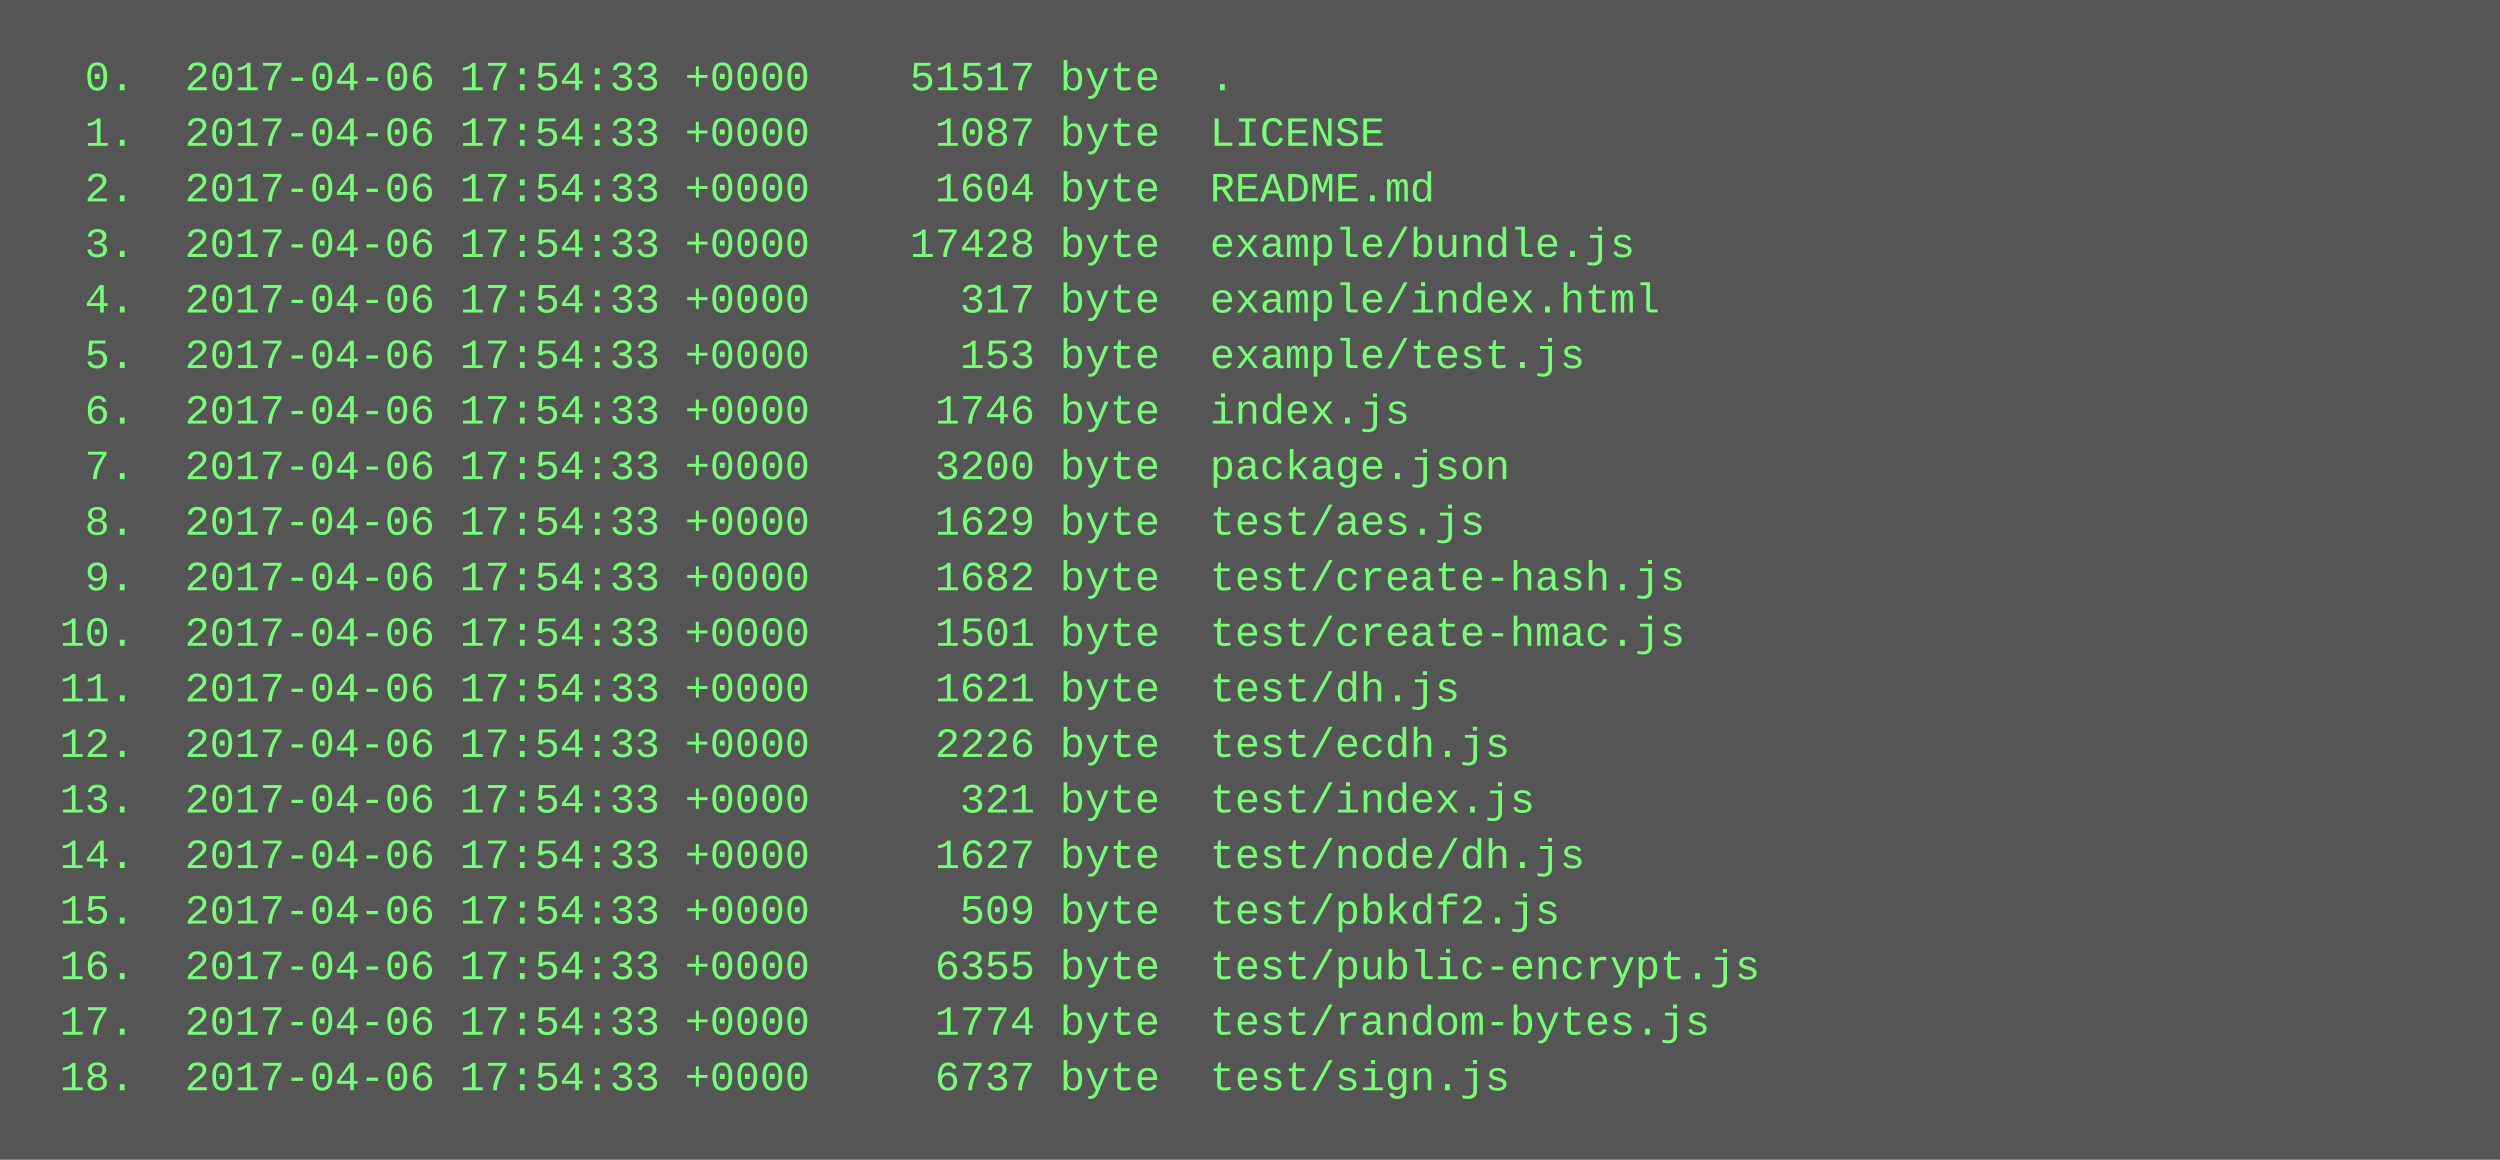
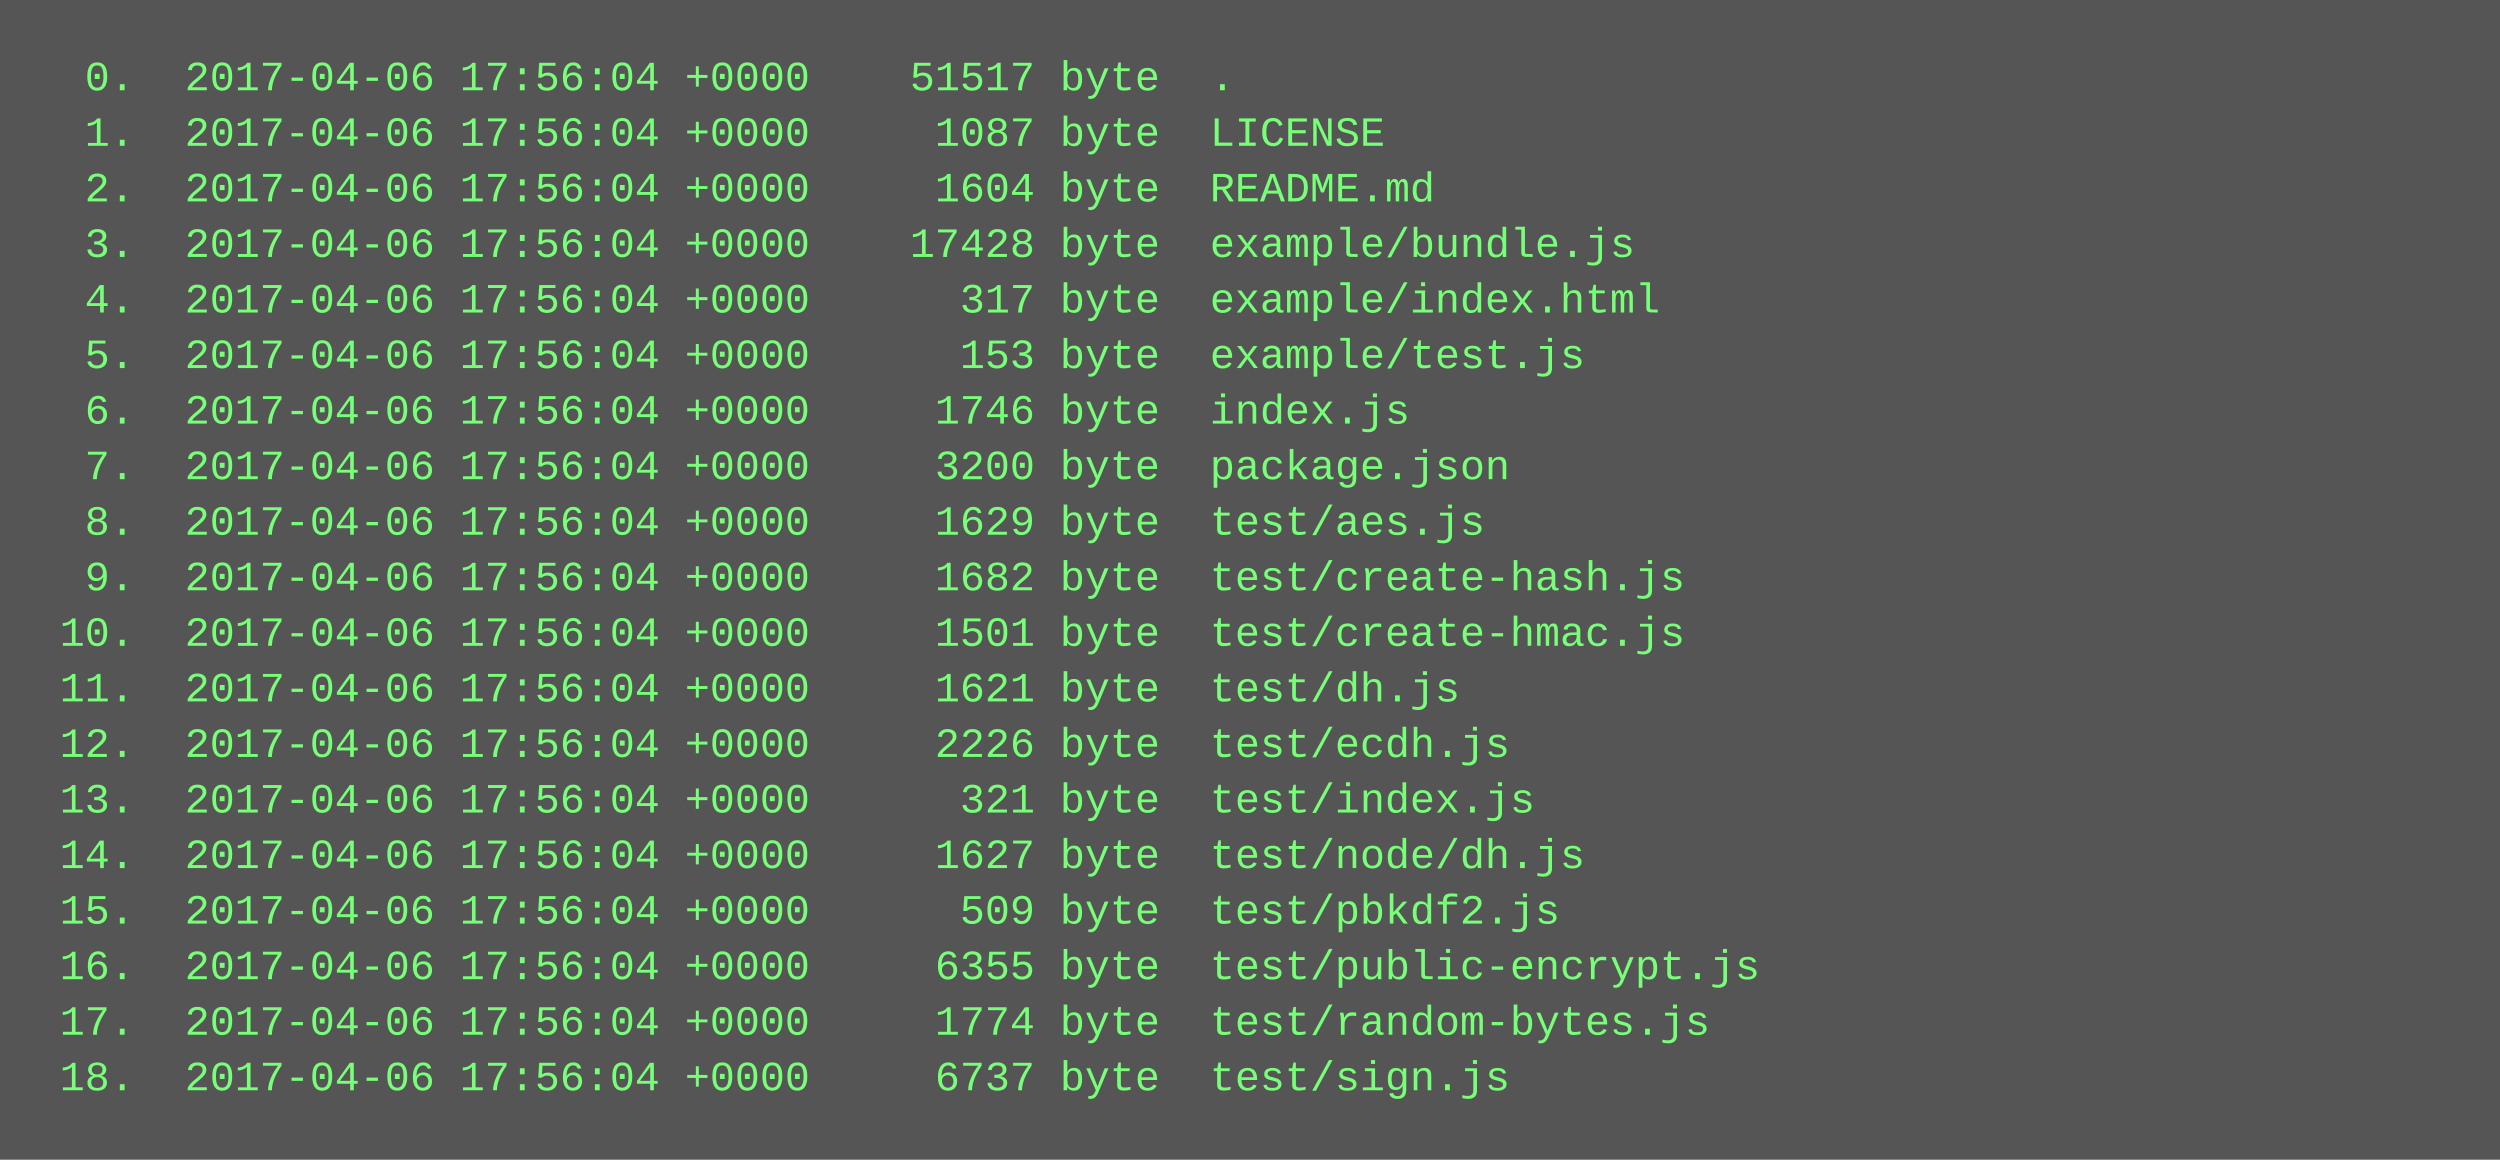
<svg xmlns="http://www.w3.org/2000/svg" height="334" width="720">
  <rect height="334" fill="#555" width="720" />
  <text fill="#7f7" font-family="Courier New" font-size="12" xml:space="preserve">
-     <tspan x="10" y="26">  0.  2017-04-06 17:54:33 +0000    51517 byte  .</tspan>
-     <tspan x="10" y="42">  1.  2017-04-06 17:54:33 +0000     1087 byte  LICENSE</tspan>
-     <tspan x="10" y="58">  2.  2017-04-06 17:54:33 +0000     1604 byte  README.md</tspan>
-     <tspan x="10" y="74">  3.  2017-04-06 17:54:33 +0000    17428 byte  example/bundle.js</tspan>
-     <tspan x="10" y="90">  4.  2017-04-06 17:54:33 +0000      317 byte  example/index.html</tspan>
-     <tspan x="10" y="106">  5.  2017-04-06 17:54:33 +0000      153 byte  example/test.js</tspan>
-     <tspan x="10" y="122">  6.  2017-04-06 17:54:33 +0000     1746 byte  index.js</tspan>
-     <tspan x="10" y="138">  7.  2017-04-06 17:54:33 +0000     3200 byte  package.json</tspan>
-     <tspan x="10" y="154">  8.  2017-04-06 17:54:33 +0000     1629 byte  test/aes.js</tspan>
-     <tspan x="10" y="170">  9.  2017-04-06 17:54:33 +0000     1682 byte  test/create-hash.js</tspan>
-     <tspan x="10" y="186"> 10.  2017-04-06 17:54:33 +0000     1501 byte  test/create-hmac.js</tspan>
-     <tspan x="10" y="202"> 11.  2017-04-06 17:54:33 +0000     1621 byte  test/dh.js</tspan>
-     <tspan x="10" y="218"> 12.  2017-04-06 17:54:33 +0000     2226 byte  test/ecdh.js</tspan>
-     <tspan x="10" y="234"> 13.  2017-04-06 17:54:33 +0000      321 byte  test/index.js</tspan>
-     <tspan x="10" y="250"> 14.  2017-04-06 17:54:33 +0000     1627 byte  test/node/dh.js</tspan>
-     <tspan x="10" y="266"> 15.  2017-04-06 17:54:33 +0000      509 byte  test/pbkdf2.js</tspan>
-     <tspan x="10" y="282"> 16.  2017-04-06 17:54:33 +0000     6355 byte  test/public-encrypt.js</tspan>
-     <tspan x="10" y="298"> 17.  2017-04-06 17:54:33 +0000     1774 byte  test/random-bytes.js</tspan>
-     <tspan x="10" y="314"> 18.  2017-04-06 17:54:33 +0000     6737 byte  test/sign.js</tspan>
+     <tspan x="10" y="26">  0.  2017-04-06 17:56:04 +0000    51517 byte  .</tspan>
+     <tspan x="10" y="42">  1.  2017-04-06 17:56:04 +0000     1087 byte  LICENSE</tspan>
+     <tspan x="10" y="58">  2.  2017-04-06 17:56:04 +0000     1604 byte  README.md</tspan>
+     <tspan x="10" y="74">  3.  2017-04-06 17:56:04 +0000    17428 byte  example/bundle.js</tspan>
+     <tspan x="10" y="90">  4.  2017-04-06 17:56:04 +0000      317 byte  example/index.html</tspan>
+     <tspan x="10" y="106">  5.  2017-04-06 17:56:04 +0000      153 byte  example/test.js</tspan>
+     <tspan x="10" y="122">  6.  2017-04-06 17:56:04 +0000     1746 byte  index.js</tspan>
+     <tspan x="10" y="138">  7.  2017-04-06 17:56:04 +0000     3200 byte  package.json</tspan>
+     <tspan x="10" y="154">  8.  2017-04-06 17:56:04 +0000     1629 byte  test/aes.js</tspan>
+     <tspan x="10" y="170">  9.  2017-04-06 17:56:04 +0000     1682 byte  test/create-hash.js</tspan>
+     <tspan x="10" y="186"> 10.  2017-04-06 17:56:04 +0000     1501 byte  test/create-hmac.js</tspan>
+     <tspan x="10" y="202"> 11.  2017-04-06 17:56:04 +0000     1621 byte  test/dh.js</tspan>
+     <tspan x="10" y="218"> 12.  2017-04-06 17:56:04 +0000     2226 byte  test/ecdh.js</tspan>
+     <tspan x="10" y="234"> 13.  2017-04-06 17:56:04 +0000      321 byte  test/index.js</tspan>
+     <tspan x="10" y="250"> 14.  2017-04-06 17:56:04 +0000     1627 byte  test/node/dh.js</tspan>
+     <tspan x="10" y="266"> 15.  2017-04-06 17:56:04 +0000      509 byte  test/pbkdf2.js</tspan>
+     <tspan x="10" y="282"> 16.  2017-04-06 17:56:04 +0000     6355 byte  test/public-encrypt.js</tspan>
+     <tspan x="10" y="298"> 17.  2017-04-06 17:56:04 +0000     1774 byte  test/random-bytes.js</tspan>
+     <tspan x="10" y="314"> 18.  2017-04-06 17:56:04 +0000     6737 byte  test/sign.js</tspan>
  </text>
</svg>
